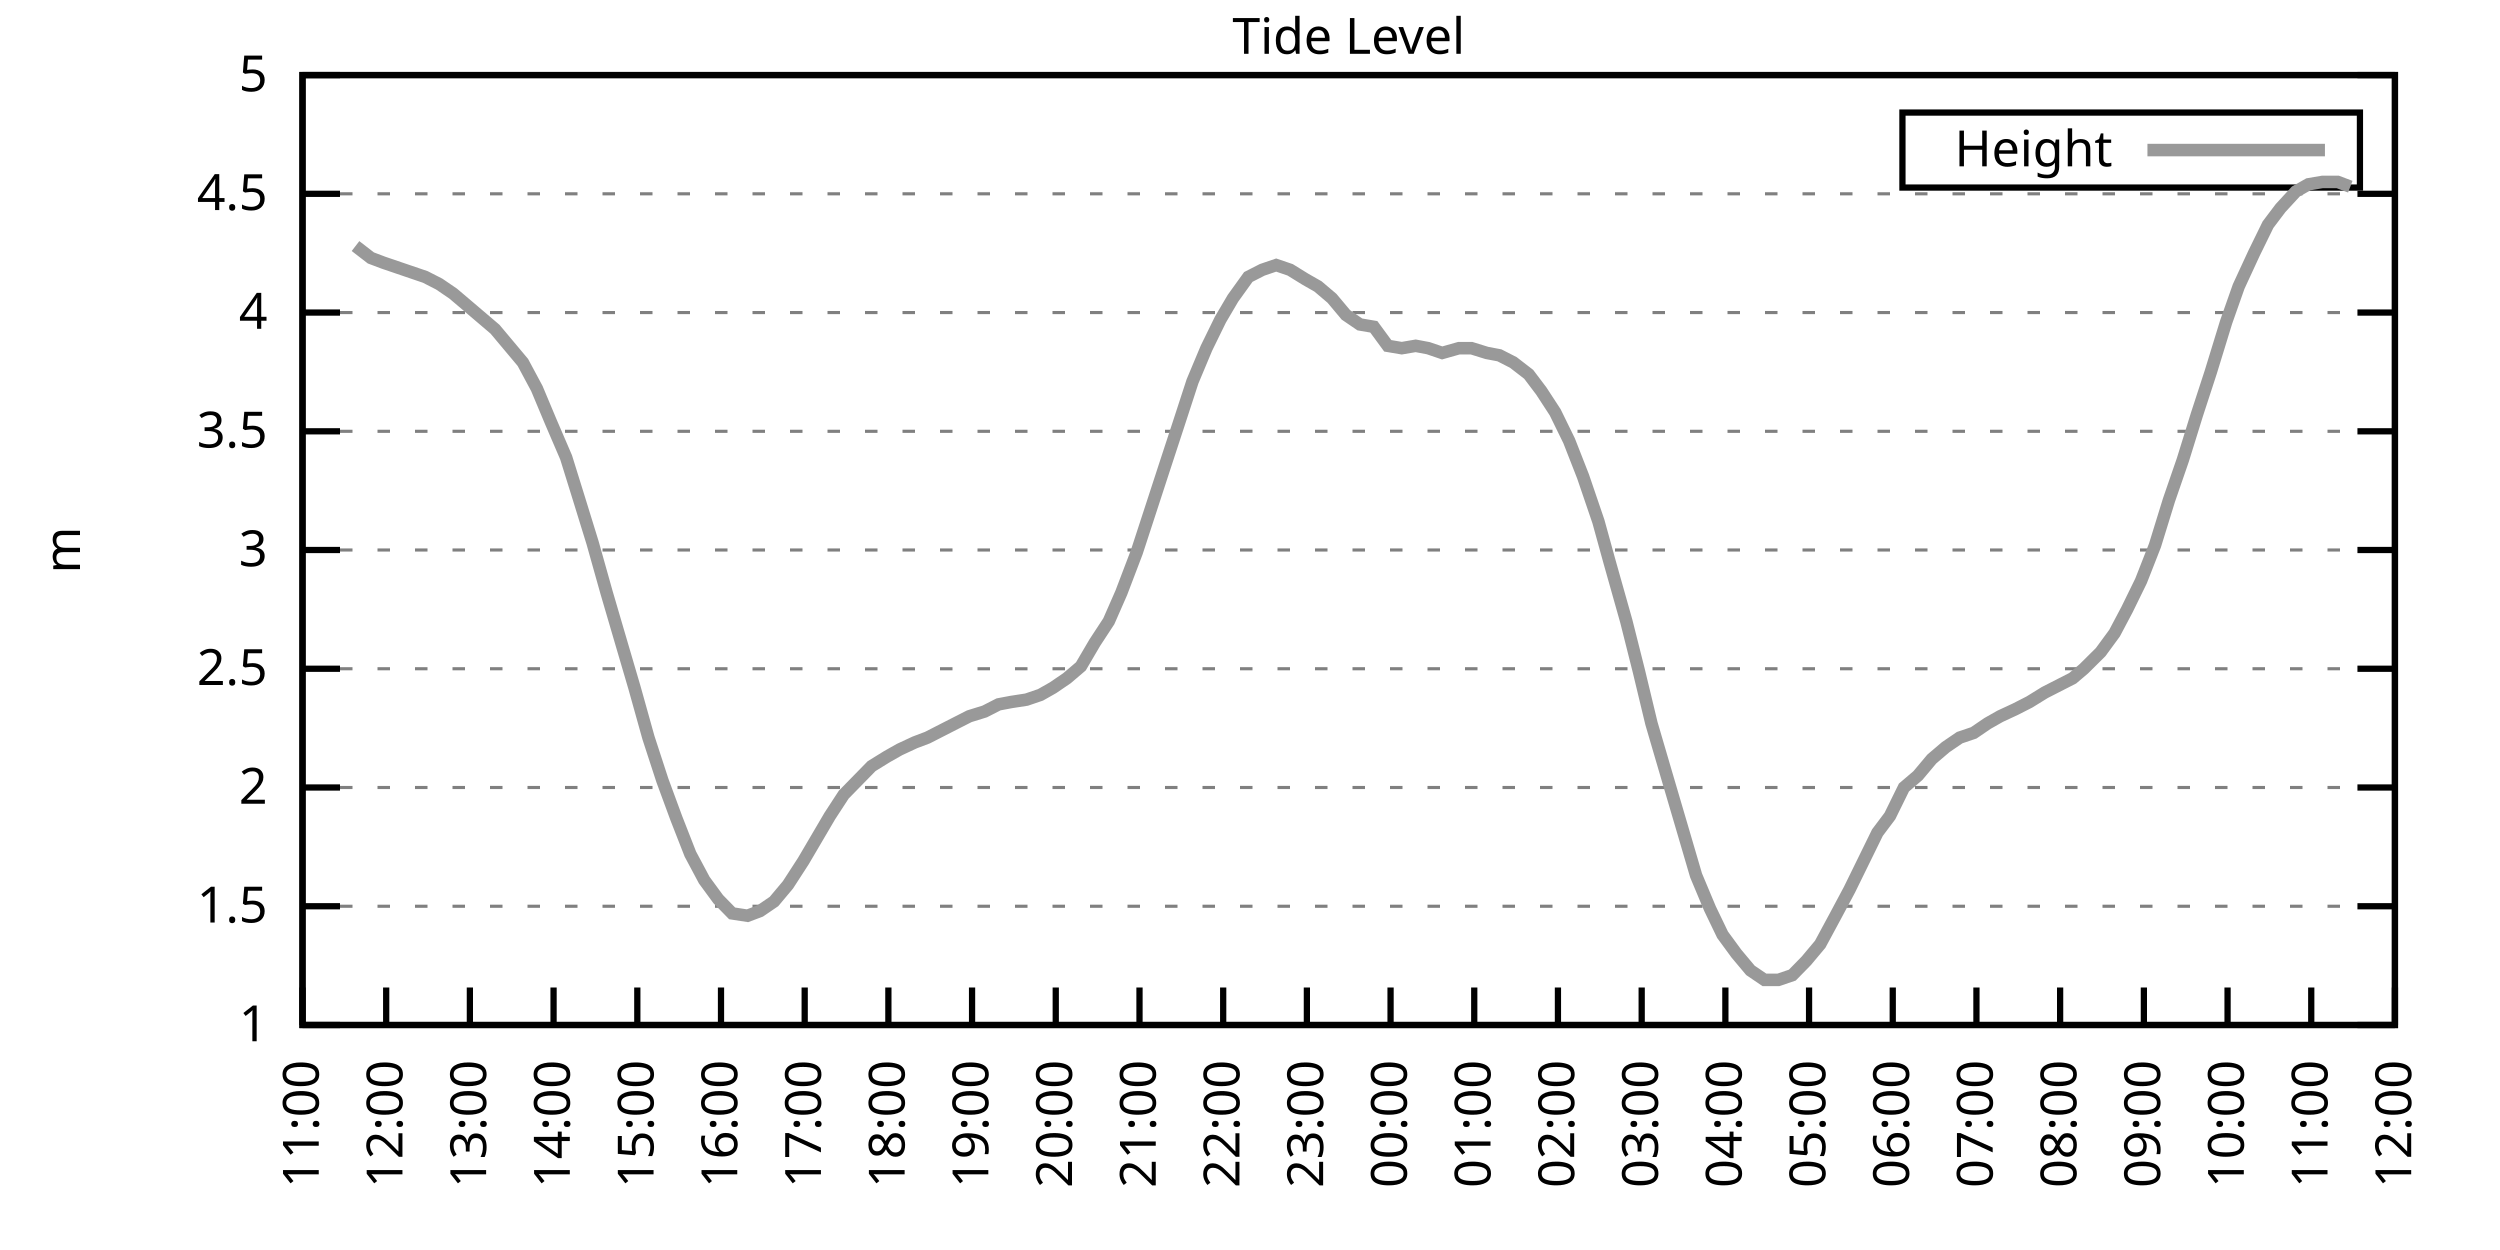
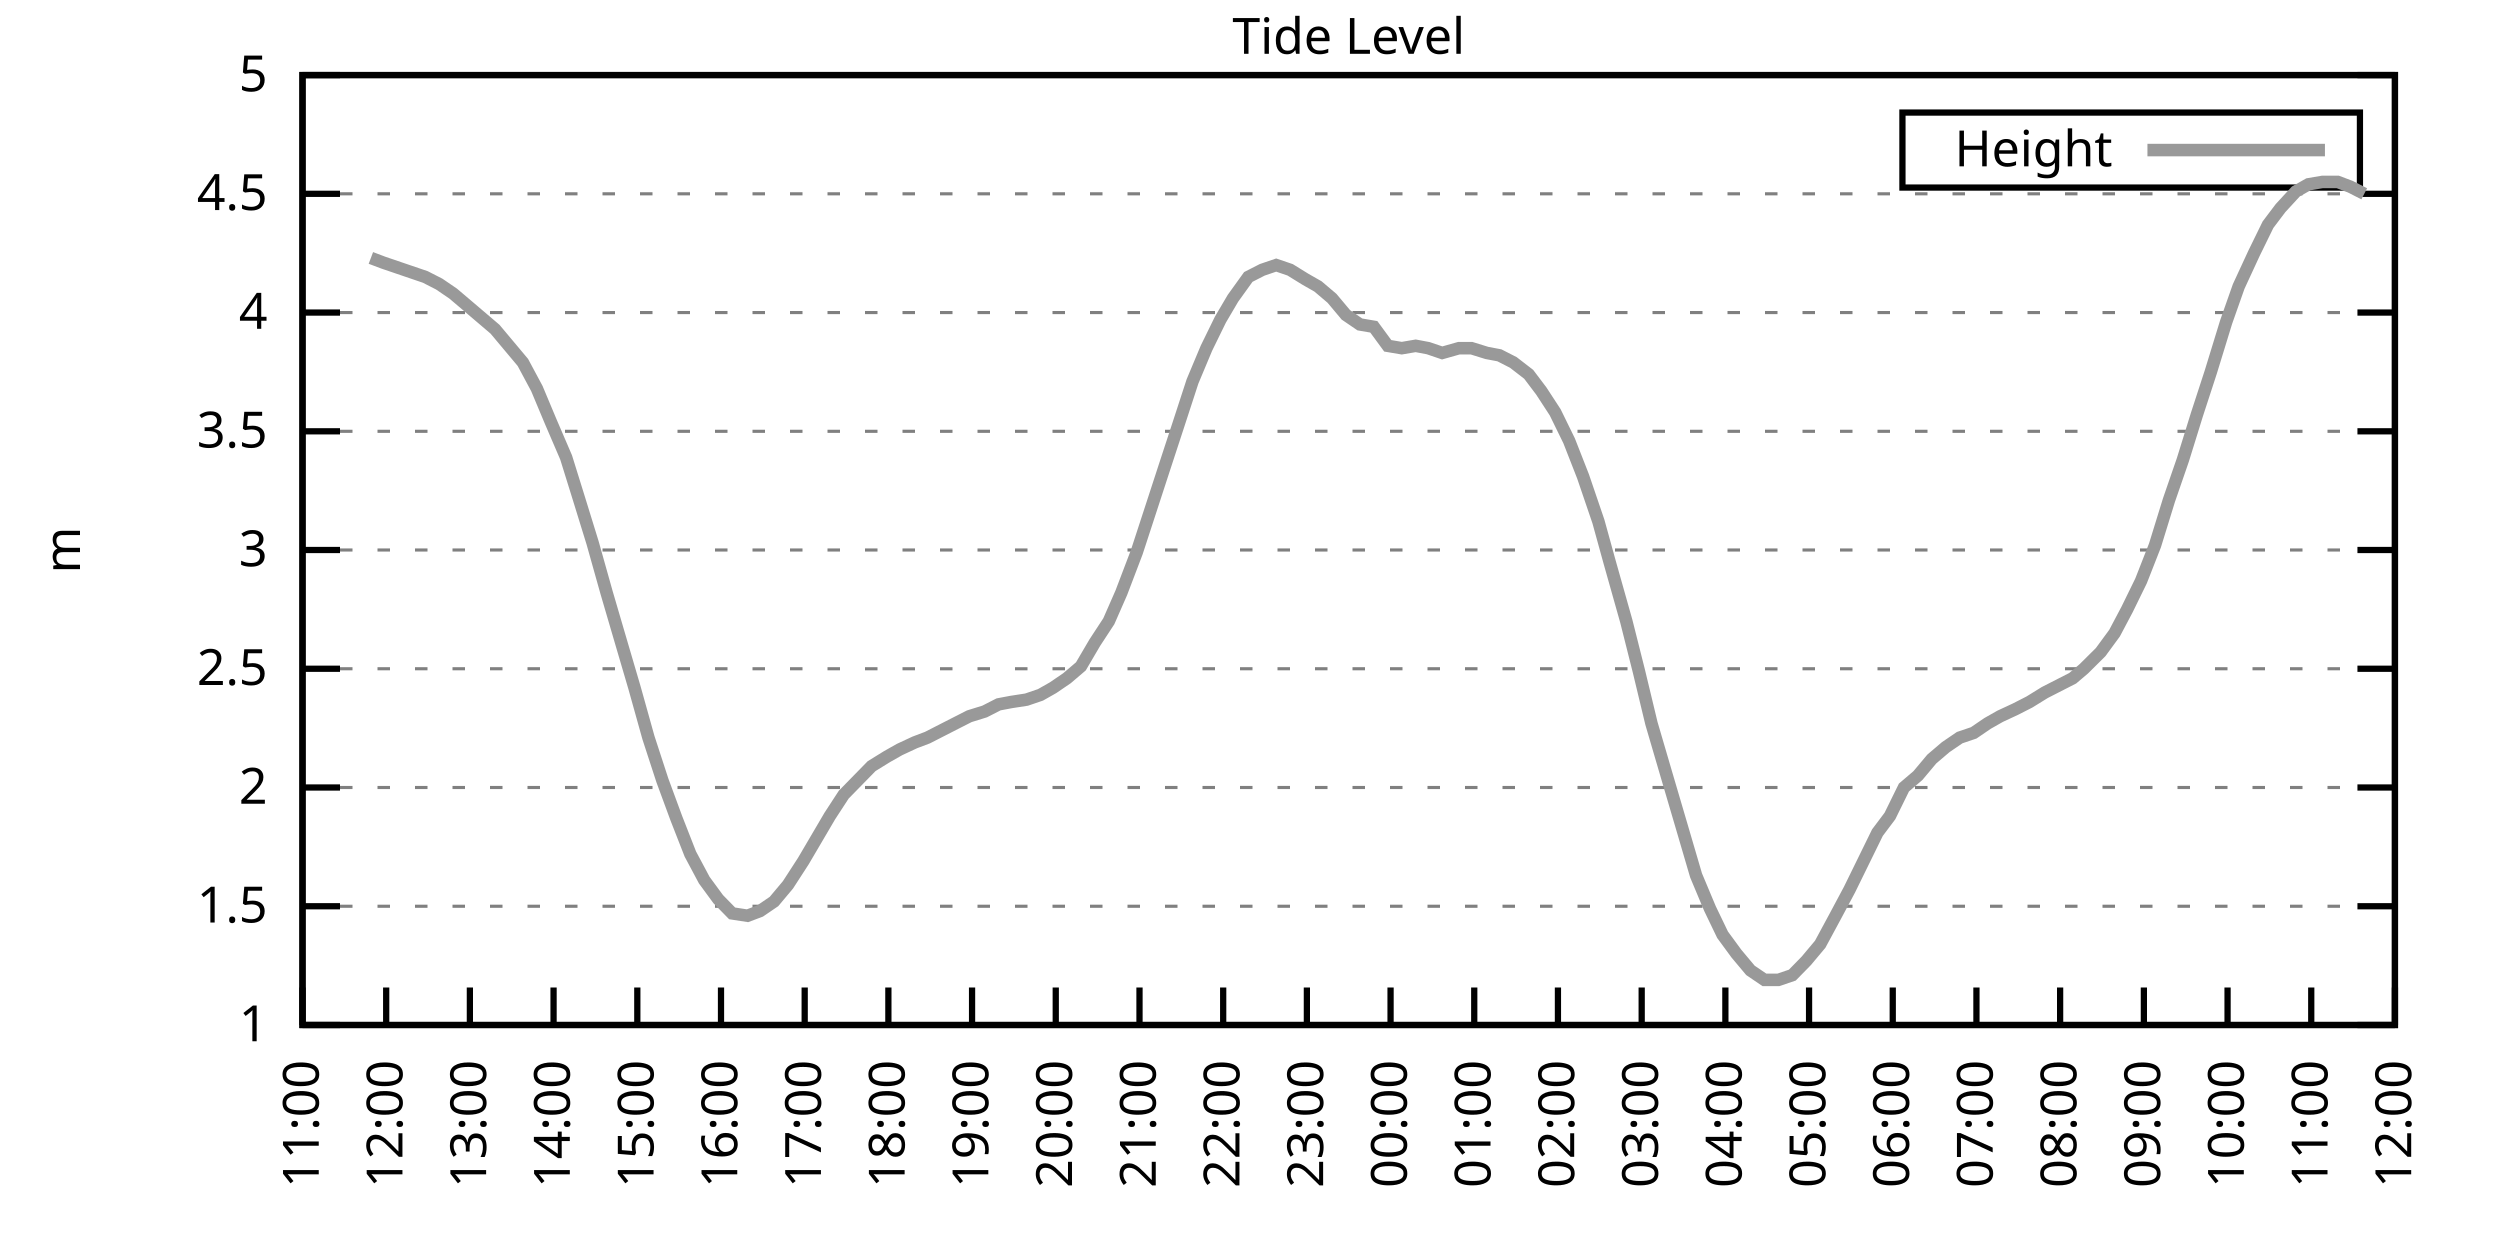
<svg xmlns="http://www.w3.org/2000/svg" xmlns:xlink="http://www.w3.org/1999/xlink" width="400" height="200" viewBox="0 0 400 200">
  <g id="gnuplot_canvas">
    <rect x="0" y="0" width="400" height="200" fill="none" />
    <defs>
      <circle id="gpDot" r="0.5" stroke-width="0.5" stroke="currentColor" />
      <path id="gpPt0" stroke-width="0.333" stroke="currentColor" d="M-1,0 h2 M0,-1 v2" />
      <path id="gpPt1" stroke-width="0.333" stroke="currentColor" d="M-1,-1 L1,1 M1,-1 L-1,1" />
      <path id="gpPt2" stroke-width="0.333" stroke="currentColor" d="M-1,0 L1,0 M0,-1 L0,1 M-1,-1 L1,1 M-1,1 L1,-1" />
      <rect id="gpPt3" stroke-width="0.333" stroke="currentColor" x="-1" y="-1" width="2" height="2" />
      <rect id="gpPt4" stroke-width="0.333" stroke="currentColor" fill="currentColor" x="-1" y="-1" width="2" height="2" />
      <circle id="gpPt5" stroke-width="0.333" stroke="currentColor" cx="0" cy="0" r="1" />
      <use xlink:href="#gpPt5" id="gpPt6" fill="currentColor" stroke="none" />
      <path id="gpPt7" stroke-width="0.333" stroke="currentColor" d="M0,-1.33 L-1.33,0.67 L1.33,0.67 z" />
      <use xlink:href="#gpPt7" id="gpPt8" fill="currentColor" stroke="none" />
      <use xlink:href="#gpPt7" id="gpPt9" stroke="currentColor" transform="rotate(180)" />
      <use xlink:href="#gpPt9" id="gpPt10" fill="currentColor" stroke="none" />
      <use xlink:href="#gpPt3" id="gpPt11" stroke="currentColor" transform="rotate(45)" />
      <use xlink:href="#gpPt11" id="gpPt12" fill="currentColor" stroke="none" />
      <path id="gpPt13" stroke-width="0.333" stroke="currentColor" d="M0,1.330 L1.265,0.411 L0.782,-1.067 L-0.782,-1.076 L-1.265,0.411 z" />
      <use xlink:href="#gpPt13" id="gpPt14" fill="currentColor" stroke="none" />
      <filter id="textbox" filterUnits="objectBoundingBox" x="0" y="0" height="1" width="1">
        <feFlood flood-color="white" flood-opacity="1" result="bgnd" />
        <feComposite in="SourceGraphic" in2="bgnd" operator="atop" />
      </filter>
      <filter id="greybox" filterUnits="objectBoundingBox" x="0" y="0" height="1" width="1">
        <feFlood flood-color="lightgrey" flood-opacity="1" result="grey" />
        <feComposite in="SourceGraphic" in2="grey" operator="atop" />
      </filter>
    </defs>
    <g fill="none" color="white" stroke="currentColor" stroke-width="1.00" stroke-linecap="butt" stroke-linejoin="miter">
</g>
    <g fill="none" color="black" stroke="currentColor" stroke-width="1.00" stroke-linecap="butt" stroke-linejoin="miter">
      <g stroke="none" shape-rendering="crispEdges">
        <polygon fill="rgb(255, 255, 255)" points="48.40,164.00 383.18,164.00 383.18,12.02 48.40,12.02 " />
      </g>
    </g>
    <g fill="none" color="black" stroke="currentColor" stroke-width="1.00" stroke-linecap="butt" stroke-linejoin="miter">
</g>
    <g fill="none" color="black" stroke="black" stroke-width="0.50" stroke-linecap="butt" stroke-linejoin="miter">
</g>
    <g fill="none" color="gray" stroke="currentColor" stroke-width="0.50" stroke-linecap="butt" stroke-linejoin="miter">
      <path stroke="gray" stroke-dasharray="2,4" class="gridline" d="M48.40,164.00 L383.19,164.00  " />
    </g>
    <g fill="none" color="gray" stroke="gray" stroke-width="1.00" stroke-linecap="butt" stroke-linejoin="miter">
</g>
    <g fill="none" color="black" stroke="currentColor" stroke-width="1.00" stroke-linecap="butt" stroke-linejoin="miter">
      <path stroke="black" d="M48.40,164.00 L54.40,164.00 M383.19,164.00 L377.19,164.00  " />
      <g transform="translate(42.80,166.60)" stroke="none" fill="black" font-family="Sans" font-size="8.00" text-anchor="end">
        <text>
          <tspan font-family="Sans"> 1</tspan>
        </text>
      </g>
    </g>
    <g fill="none" color="black" stroke="currentColor" stroke-width="1.00" stroke-linecap="butt" stroke-linejoin="miter">
</g>
    <g fill="none" color="black" stroke="black" stroke-width="0.50" stroke-linecap="butt" stroke-linejoin="miter">
</g>
    <g fill="none" color="gray" stroke="currentColor" stroke-width="0.50" stroke-linecap="butt" stroke-linejoin="miter">
      <path stroke="gray" stroke-dasharray="2,4" class="gridline" d="M48.40,145.00 L383.19,145.00  " />
    </g>
    <g fill="none" color="gray" stroke="gray" stroke-width="1.00" stroke-linecap="butt" stroke-linejoin="miter">
</g>
    <g fill="none" color="black" stroke="currentColor" stroke-width="1.00" stroke-linecap="butt" stroke-linejoin="miter">
      <path stroke="black" d="M48.40,145.00 L54.40,145.00 M383.19,145.00 L377.19,145.00  " />
      <g transform="translate(42.80,147.60)" stroke="none" fill="black" font-family="Sans" font-size="8.00" text-anchor="end">
        <text>
          <tspan font-family="Sans"> 1.5</tspan>
        </text>
      </g>
    </g>
    <g fill="none" color="black" stroke="currentColor" stroke-width="1.00" stroke-linecap="butt" stroke-linejoin="miter">
</g>
    <g fill="none" color="black" stroke="black" stroke-width="0.50" stroke-linecap="butt" stroke-linejoin="miter">
</g>
    <g fill="none" color="gray" stroke="currentColor" stroke-width="0.50" stroke-linecap="butt" stroke-linejoin="miter">
      <path stroke="gray" stroke-dasharray="2,4" class="gridline" d="M48.40,126.00 L383.19,126.00  " />
    </g>
    <g fill="none" color="gray" stroke="gray" stroke-width="1.00" stroke-linecap="butt" stroke-linejoin="miter">
</g>
    <g fill="none" color="black" stroke="currentColor" stroke-width="1.00" stroke-linecap="butt" stroke-linejoin="miter">
      <path stroke="black" d="M48.40,126.00 L54.40,126.00 M383.19,126.00 L377.19,126.00  " />
      <g transform="translate(42.80,128.60)" stroke="none" fill="black" font-family="Sans" font-size="8.00" text-anchor="end">
        <text>
          <tspan font-family="Sans"> 2</tspan>
        </text>
      </g>
    </g>
    <g fill="none" color="black" stroke="currentColor" stroke-width="1.00" stroke-linecap="butt" stroke-linejoin="miter">
</g>
    <g fill="none" color="black" stroke="black" stroke-width="0.50" stroke-linecap="butt" stroke-linejoin="miter">
</g>
    <g fill="none" color="gray" stroke="currentColor" stroke-width="0.50" stroke-linecap="butt" stroke-linejoin="miter">
      <path stroke="gray" stroke-dasharray="2,4" class="gridline" d="M48.40,107.00 L383.19,107.00  " />
    </g>
    <g fill="none" color="gray" stroke="gray" stroke-width="1.00" stroke-linecap="butt" stroke-linejoin="miter">
</g>
    <g fill="none" color="black" stroke="currentColor" stroke-width="1.00" stroke-linecap="butt" stroke-linejoin="miter">
      <path stroke="black" d="M48.40,107.00 L54.40,107.00 M383.19,107.00 L377.19,107.00  " />
      <g transform="translate(42.80,109.60)" stroke="none" fill="black" font-family="Sans" font-size="8.00" text-anchor="end">
        <text>
          <tspan font-family="Sans"> 2.5</tspan>
        </text>
      </g>
    </g>
    <g fill="none" color="black" stroke="currentColor" stroke-width="1.00" stroke-linecap="butt" stroke-linejoin="miter">
</g>
    <g fill="none" color="black" stroke="black" stroke-width="0.50" stroke-linecap="butt" stroke-linejoin="miter">
</g>
    <g fill="none" color="gray" stroke="currentColor" stroke-width="0.50" stroke-linecap="butt" stroke-linejoin="miter">
      <path stroke="gray" stroke-dasharray="2,4" class="gridline" d="M48.40,88.00 L383.19,88.00  " />
    </g>
    <g fill="none" color="gray" stroke="gray" stroke-width="1.00" stroke-linecap="butt" stroke-linejoin="miter">
</g>
    <g fill="none" color="black" stroke="currentColor" stroke-width="1.00" stroke-linecap="butt" stroke-linejoin="miter">
      <path stroke="black" d="M48.40,88.00 L54.40,88.00 M383.19,88.00 L377.19,88.00  " />
      <g transform="translate(42.80,90.60)" stroke="none" fill="black" font-family="Sans" font-size="8.00" text-anchor="end">
        <text>
          <tspan font-family="Sans"> 3</tspan>
        </text>
      </g>
    </g>
    <g fill="none" color="black" stroke="currentColor" stroke-width="1.00" stroke-linecap="butt" stroke-linejoin="miter">
</g>
    <g fill="none" color="black" stroke="black" stroke-width="0.50" stroke-linecap="butt" stroke-linejoin="miter">
</g>
    <g fill="none" color="gray" stroke="currentColor" stroke-width="0.50" stroke-linecap="butt" stroke-linejoin="miter">
      <path stroke="gray" stroke-dasharray="2,4" class="gridline" d="M48.40,69.01 L383.19,69.01  " />
    </g>
    <g fill="none" color="gray" stroke="gray" stroke-width="1.00" stroke-linecap="butt" stroke-linejoin="miter">
</g>
    <g fill="none" color="black" stroke="currentColor" stroke-width="1.00" stroke-linecap="butt" stroke-linejoin="miter">
      <path stroke="black" d="M48.40,69.01 L54.40,69.01 M383.19,69.01 L377.19,69.01  " />
      <g transform="translate(42.80,71.61)" stroke="none" fill="black" font-family="Sans" font-size="8.00" text-anchor="end">
        <text>
          <tspan font-family="Sans"> 3.5</tspan>
        </text>
      </g>
    </g>
    <g fill="none" color="black" stroke="currentColor" stroke-width="1.00" stroke-linecap="butt" stroke-linejoin="miter">
</g>
    <g fill="none" color="black" stroke="black" stroke-width="0.50" stroke-linecap="butt" stroke-linejoin="miter">
</g>
    <g fill="none" color="gray" stroke="currentColor" stroke-width="0.50" stroke-linecap="butt" stroke-linejoin="miter">
      <path stroke="gray" stroke-dasharray="2,4" class="gridline" d="M48.40,50.01 L383.19,50.01  " />
    </g>
    <g fill="none" color="gray" stroke="gray" stroke-width="1.00" stroke-linecap="butt" stroke-linejoin="miter">
</g>
    <g fill="none" color="black" stroke="currentColor" stroke-width="1.00" stroke-linecap="butt" stroke-linejoin="miter">
      <path stroke="black" d="M48.40,50.01 L54.40,50.01 M383.19,50.01 L377.19,50.01  " />
      <g transform="translate(42.80,52.61)" stroke="none" fill="black" font-family="Sans" font-size="8.00" text-anchor="end">
        <text>
          <tspan font-family="Sans"> 4</tspan>
        </text>
      </g>
    </g>
    <g fill="none" color="black" stroke="currentColor" stroke-width="1.00" stroke-linecap="butt" stroke-linejoin="miter">
</g>
    <g fill="none" color="black" stroke="black" stroke-width="0.50" stroke-linecap="butt" stroke-linejoin="miter">
</g>
    <g fill="none" color="gray" stroke="currentColor" stroke-width="0.50" stroke-linecap="butt" stroke-linejoin="miter">
      <path stroke="gray" stroke-dasharray="2,4" class="gridline" d="M48.40,31.01 L383.19,31.01  " />
    </g>
    <g fill="none" color="gray" stroke="gray" stroke-width="1.00" stroke-linecap="butt" stroke-linejoin="miter">
</g>
    <g fill="none" color="black" stroke="currentColor" stroke-width="1.00" stroke-linecap="butt" stroke-linejoin="miter">
      <path stroke="black" d="M48.40,31.01 L54.40,31.01 M383.19,31.01 L377.19,31.01  " />
      <g transform="translate(42.80,33.61)" stroke="none" fill="black" font-family="Sans" font-size="8.00" text-anchor="end">
        <text>
          <tspan font-family="Sans"> 4.5</tspan>
        </text>
      </g>
    </g>
    <g fill="none" color="black" stroke="currentColor" stroke-width="1.00" stroke-linecap="butt" stroke-linejoin="miter">
</g>
    <g fill="none" color="black" stroke="black" stroke-width="0.50" stroke-linecap="butt" stroke-linejoin="miter">
</g>
    <g fill="none" color="gray" stroke="currentColor" stroke-width="0.50" stroke-linecap="butt" stroke-linejoin="miter">
      <path stroke="gray" stroke-dasharray="2,4" class="gridline" d="M48.40,12.01 L383.19,12.01  " />
    </g>
    <g fill="none" color="gray" stroke="gray" stroke-width="1.00" stroke-linecap="butt" stroke-linejoin="miter">
</g>
    <g fill="none" color="black" stroke="currentColor" stroke-width="1.00" stroke-linecap="butt" stroke-linejoin="miter">
      <path stroke="black" d="M48.40,12.01 L54.40,12.01 M383.19,12.01 L377.19,12.01  " />
      <g transform="translate(42.80,14.61)" stroke="none" fill="black" font-family="Sans" font-size="8.00" text-anchor="end">
        <text>
          <tspan font-family="Sans"> 5</tspan>
        </text>
      </g>
    </g>
    <g fill="none" color="black" stroke="currentColor" stroke-width="1.00" stroke-linecap="butt" stroke-linejoin="miter">
      <path stroke="black" d="M48.40,164.00 L48.40,158.00  " />
      <g transform="translate(51.00,169.60) rotate(270.00)" stroke="none" fill="black" font-family="Sans" font-size="8.00" text-anchor="end">
        <text>
          <tspan font-family="Sans">11:00</tspan>
        </text>
      </g>
    </g>
    <g fill="none" color="black" stroke="currentColor" stroke-width="1.00" stroke-linecap="butt" stroke-linejoin="miter">
      <path stroke="black" d="M61.79,164.00 L61.79,158.00  " />
      <g transform="translate(64.39,169.60) rotate(270.00)" stroke="none" fill="black" font-family="Sans" font-size="8.00" text-anchor="end">
        <text>
          <tspan font-family="Sans">12:00</tspan>
        </text>
      </g>
    </g>
    <g fill="none" color="black" stroke="currentColor" stroke-width="1.00" stroke-linecap="butt" stroke-linejoin="miter">
      <path stroke="black" d="M75.18,164.00 L75.18,158.00  " />
      <g transform="translate(77.78,169.60) rotate(270.00)" stroke="none" fill="black" font-family="Sans" font-size="8.00" text-anchor="end">
        <text>
          <tspan font-family="Sans">13:00</tspan>
        </text>
      </g>
    </g>
    <g fill="none" color="black" stroke="currentColor" stroke-width="1.00" stroke-linecap="butt" stroke-linejoin="miter">
      <path stroke="black" d="M88.57,164.00 L88.57,158.00  " />
      <g transform="translate(91.17,169.60) rotate(270.00)" stroke="none" fill="black" font-family="Sans" font-size="8.00" text-anchor="end">
        <text>
          <tspan font-family="Sans">14:00</tspan>
        </text>
      </g>
    </g>
    <g fill="none" color="black" stroke="currentColor" stroke-width="1.00" stroke-linecap="butt" stroke-linejoin="miter">
      <path stroke="black" d="M101.97,164.00 L101.97,158.00  " />
      <g transform="translate(104.57,169.60) rotate(270.00)" stroke="none" fill="black" font-family="Sans" font-size="8.00" text-anchor="end">
        <text>
          <tspan font-family="Sans">15:00</tspan>
        </text>
      </g>
    </g>
    <g fill="none" color="black" stroke="currentColor" stroke-width="1.00" stroke-linecap="butt" stroke-linejoin="miter">
      <path stroke="black" d="M115.36,164.00 L115.36,158.00  " />
      <g transform="translate(117.96,169.60) rotate(270.00)" stroke="none" fill="black" font-family="Sans" font-size="8.00" text-anchor="end">
        <text>
          <tspan font-family="Sans">16:00</tspan>
        </text>
      </g>
    </g>
    <g fill="none" color="black" stroke="currentColor" stroke-width="1.00" stroke-linecap="butt" stroke-linejoin="miter">
      <path stroke="black" d="M128.75,164.00 L128.75,158.00  " />
      <g transform="translate(131.35,169.60) rotate(270.00)" stroke="none" fill="black" font-family="Sans" font-size="8.00" text-anchor="end">
        <text>
          <tspan font-family="Sans">17:00</tspan>
        </text>
      </g>
    </g>
    <g fill="none" color="black" stroke="currentColor" stroke-width="1.00" stroke-linecap="butt" stroke-linejoin="miter">
      <path stroke="black" d="M142.14,164.00 L142.14,158.00  " />
      <g transform="translate(144.74,169.60) rotate(270.00)" stroke="none" fill="black" font-family="Sans" font-size="8.00" text-anchor="end">
        <text>
          <tspan font-family="Sans">18:00</tspan>
        </text>
      </g>
    </g>
    <g fill="none" color="black" stroke="currentColor" stroke-width="1.00" stroke-linecap="butt" stroke-linejoin="miter">
      <path stroke="black" d="M155.53,164.00 L155.53,158.00  " />
      <g transform="translate(158.13,169.60) rotate(270.00)" stroke="none" fill="black" font-family="Sans" font-size="8.00" text-anchor="end">
        <text>
          <tspan font-family="Sans">19:00</tspan>
        </text>
      </g>
    </g>
    <g fill="none" color="black" stroke="currentColor" stroke-width="1.00" stroke-linecap="butt" stroke-linejoin="miter">
      <path stroke="black" d="M168.92,164.00 L168.92,158.00  " />
      <g transform="translate(171.52,169.60) rotate(270.00)" stroke="none" fill="black" font-family="Sans" font-size="8.00" text-anchor="end">
        <text>
          <tspan font-family="Sans">20:00</tspan>
        </text>
      </g>
    </g>
    <g fill="none" color="black" stroke="currentColor" stroke-width="1.00" stroke-linecap="butt" stroke-linejoin="miter">
      <path stroke="black" d="M182.32,164.00 L182.32,158.00  " />
      <g transform="translate(184.92,169.60) rotate(270.00)" stroke="none" fill="black" font-family="Sans" font-size="8.00" text-anchor="end">
        <text>
          <tspan font-family="Sans">21:00</tspan>
        </text>
      </g>
    </g>
    <g fill="none" color="black" stroke="currentColor" stroke-width="1.00" stroke-linecap="butt" stroke-linejoin="miter">
      <path stroke="black" d="M195.71,164.00 L195.71,158.00  " />
      <g transform="translate(198.31,169.60) rotate(270.00)" stroke="none" fill="black" font-family="Sans" font-size="8.00" text-anchor="end">
        <text>
          <tspan font-family="Sans">22:00</tspan>
        </text>
      </g>
    </g>
    <g fill="none" color="black" stroke="currentColor" stroke-width="1.00" stroke-linecap="butt" stroke-linejoin="miter">
      <path stroke="black" d="M209.10,164.00 L209.10,158.00  " />
      <g transform="translate(211.70,169.60) rotate(270.00)" stroke="none" fill="black" font-family="Sans" font-size="8.00" text-anchor="end">
        <text>
          <tspan font-family="Sans">23:00</tspan>
        </text>
      </g>
    </g>
    <g fill="none" color="black" stroke="currentColor" stroke-width="1.00" stroke-linecap="butt" stroke-linejoin="miter">
      <path stroke="black" d="M222.49,164.00 L222.49,158.00  " />
      <g transform="translate(225.09,169.60) rotate(270.00)" stroke="none" fill="black" font-family="Sans" font-size="8.00" text-anchor="end">
        <text>
          <tspan font-family="Sans">00:00</tspan>
        </text>
      </g>
    </g>
    <g fill="none" color="black" stroke="currentColor" stroke-width="1.00" stroke-linecap="butt" stroke-linejoin="miter">
      <path stroke="black" d="M235.88,164.00 L235.88,158.00  " />
      <g transform="translate(238.48,169.60) rotate(270.00)" stroke="none" fill="black" font-family="Sans" font-size="8.00" text-anchor="end">
        <text>
          <tspan font-family="Sans">01:00</tspan>
        </text>
      </g>
    </g>
    <g fill="none" color="black" stroke="currentColor" stroke-width="1.00" stroke-linecap="butt" stroke-linejoin="miter">
      <path stroke="black" d="M249.27,164.00 L249.27,158.00  " />
      <g transform="translate(251.87,169.60) rotate(270.00)" stroke="none" fill="black" font-family="Sans" font-size="8.00" text-anchor="end">
        <text>
          <tspan font-family="Sans">02:00</tspan>
        </text>
      </g>
    </g>
    <g fill="none" color="black" stroke="currentColor" stroke-width="1.00" stroke-linecap="butt" stroke-linejoin="miter">
      <path stroke="black" d="M262.67,164.00 L262.67,158.00  " />
      <g transform="translate(265.27,169.60) rotate(270.00)" stroke="none" fill="black" font-family="Sans" font-size="8.00" text-anchor="end">
        <text>
          <tspan font-family="Sans">03:00</tspan>
        </text>
      </g>
    </g>
    <g fill="none" color="black" stroke="currentColor" stroke-width="1.00" stroke-linecap="butt" stroke-linejoin="miter">
      <path stroke="black" d="M276.06,164.00 L276.06,158.00  " />
      <g transform="translate(278.66,169.60) rotate(270.00)" stroke="none" fill="black" font-family="Sans" font-size="8.00" text-anchor="end">
        <text>
          <tspan font-family="Sans">04:00</tspan>
        </text>
      </g>
    </g>
    <g fill="none" color="black" stroke="currentColor" stroke-width="1.00" stroke-linecap="butt" stroke-linejoin="miter">
      <path stroke="black" d="M289.45,164.00 L289.45,158.00  " />
      <g transform="translate(292.05,169.60) rotate(270.00)" stroke="none" fill="black" font-family="Sans" font-size="8.00" text-anchor="end">
        <text>
          <tspan font-family="Sans">05:00</tspan>
        </text>
      </g>
    </g>
    <g fill="none" color="black" stroke="currentColor" stroke-width="1.00" stroke-linecap="butt" stroke-linejoin="miter">
      <path stroke="black" d="M302.84,164.00 L302.84,158.00  " />
      <g transform="translate(305.44,169.60) rotate(270.00)" stroke="none" fill="black" font-family="Sans" font-size="8.00" text-anchor="end">
        <text>
          <tspan font-family="Sans">06:00</tspan>
        </text>
      </g>
    </g>
    <g fill="none" color="black" stroke="currentColor" stroke-width="1.00" stroke-linecap="butt" stroke-linejoin="miter">
      <path stroke="black" d="M316.23,164.00 L316.23,158.00  " />
      <g transform="translate(318.83,169.60) rotate(270.00)" stroke="none" fill="black" font-family="Sans" font-size="8.00" text-anchor="end">
        <text>
          <tspan font-family="Sans">07:00</tspan>
        </text>
      </g>
    </g>
    <g fill="none" color="black" stroke="currentColor" stroke-width="1.00" stroke-linecap="butt" stroke-linejoin="miter">
      <path stroke="black" d="M329.62,164.00 L329.62,158.00  " />
      <g transform="translate(332.22,169.60) rotate(270.00)" stroke="none" fill="black" font-family="Sans" font-size="8.00" text-anchor="end">
        <text>
          <tspan font-family="Sans">08:00</tspan>
        </text>
      </g>
    </g>
    <g fill="none" color="black" stroke="currentColor" stroke-width="1.00" stroke-linecap="butt" stroke-linejoin="miter">
      <path stroke="black" d="M343.02,164.00 L343.02,158.00  " />
      <g transform="translate(345.62,169.60) rotate(270.00)" stroke="none" fill="black" font-family="Sans" font-size="8.00" text-anchor="end">
        <text>
          <tspan font-family="Sans">09:00</tspan>
        </text>
      </g>
    </g>
    <g fill="none" color="black" stroke="currentColor" stroke-width="1.00" stroke-linecap="butt" stroke-linejoin="miter">
      <path stroke="black" d="M356.41,164.00 L356.41,158.00  " />
      <g transform="translate(359.01,169.60) rotate(270.00)" stroke="none" fill="black" font-family="Sans" font-size="8.00" text-anchor="end">
        <text>
          <tspan font-family="Sans">10:00</tspan>
        </text>
      </g>
    </g>
    <g fill="none" color="black" stroke="currentColor" stroke-width="1.00" stroke-linecap="butt" stroke-linejoin="miter">
      <path stroke="black" d="M369.80,164.00 L369.80,158.00  " />
      <g transform="translate(372.40,169.60) rotate(270.00)" stroke="none" fill="black" font-family="Sans" font-size="8.00" text-anchor="end">
        <text>
          <tspan font-family="Sans">11:00</tspan>
        </text>
      </g>
    </g>
    <g fill="none" color="black" stroke="currentColor" stroke-width="1.00" stroke-linecap="butt" stroke-linejoin="miter">
      <path stroke="black" d="M383.19,164.00 L383.19,158.00  " />
      <g transform="translate(385.79,169.60) rotate(270.00)" stroke="none" fill="black" font-family="Sans" font-size="8.00" text-anchor="end">
        <text>
          <tspan font-family="Sans">12:00</tspan>
        </text>
      </g>
    </g>
    <g fill="none" color="black" stroke="currentColor" stroke-width="1.00" stroke-linecap="butt" stroke-linejoin="miter">
</g>
    <g fill="none" color="black" stroke="currentColor" stroke-width="1.00" stroke-linecap="butt" stroke-linejoin="miter">
      <path stroke="black" d="M48.40,12.01 L48.40,164.00 L383.19,164.00 L383.19,12.01 L48.40,12.01 Z  " />
    </g>
    <g fill="none" color="black" stroke="currentColor" stroke-width="1.00" stroke-linecap="butt" stroke-linejoin="miter">
</g>
    <g fill="none" color="black" stroke="currentColor" stroke-width="1.00" stroke-linecap="butt" stroke-linejoin="miter">
      <path stroke="black" d="M304.39,30.01 L304.39,18.01 L377.59,18.01 L377.59,30.01 L304.39,30.01 Z  " />
    </g>
    <g id="Tide_level_plot_1">
      <g fill="none" color="white" stroke="black" stroke-width="2.00" stroke-linecap="butt" stroke-linejoin="miter">
</g>
      <g fill="none" color="black" stroke="currentColor" stroke-width="2.00" stroke-linecap="butt" stroke-linejoin="miter">
        <g transform="translate(337.99,26.61)" stroke="none" fill="black" font-family="Sans" font-size="8.00" text-anchor="end">
          <text>
            <tspan font-family="Sans">Height</tspan>
          </text>
        </g>
      </g>
      <g fill="none" color="black" stroke="currentColor" stroke-width="2.00" stroke-linecap="butt" stroke-linejoin="miter">
-         <path stroke="rgb(153, 153, 153)" d="M343.59,24.01 L371.99,24.01 M56.88,39.37 L59.34,41.27 L61.35,42.03 L63.58,42.79 L65.81,43.55 L68.04,44.31   L70.27,45.45 L72.50,46.97 L74.74,48.87 L76.97,50.77 L79.20,52.67 L81.43,55.33 L83.66,57.99 L85.90,62.17   L88.13,67.49 L90.58,73.19 L92.59,79.65 L94.82,86.87 L97.06,94.84 L99.51,103.20 L101.52,110.04 L103.75,118.02   L105.98,124.86 L108.22,130.94 L110.45,136.64 L112.68,140.82 L114.91,143.86 L117.14,146.14 L119.60,146.52 L121.61,145.76   L123.84,144.24 L126.07,141.58 L128.53,137.78 L130.54,134.36 L132.77,130.56 L135.00,127.14 L137.23,124.86 L139.46,122.58   L141.92,121.06 L143.93,119.92 L146.38,118.78 L148.39,118.02 L150.62,116.88 L152.85,115.74 L155.09,114.60 L157.54,113.84   L159.77,112.70 L161.78,112.32 L164.24,111.94 L166.47,111.18 L168.48,110.04 L170.71,108.52 L172.94,106.62 L175.17,102.82   L177.41,99.40 L179.41,94.84 L181.87,88.38 L184.10,81.55 L186.33,74.71 L188.57,67.87 L190.80,61.03 L193.03,55.71   L195.26,51.15 L197.27,47.73 L199.73,44.31 L201.96,43.17 L204.19,42.41 L206.42,43.17 L208.88,44.69 L210.88,45.83   L213.12,47.73 L215.35,50.39 L217.58,51.91 L219.81,52.29 L222.04,55.33 L224.28,55.71 L226.51,55.33 L228.52,55.71   L230.75,56.47 L233.43,55.71 L235.44,55.71 L237.89,56.47 L239.90,56.85 L242.13,57.99 L244.59,59.89 L246.60,62.55   L248.83,65.97 L251.06,70.53 L253.29,76.23 L255.75,83.45 L257.53,89.90 L260.21,99.40 L262.22,107.38 L264.23,115.74   L266.68,124.10 L269.14,132.46 L271.37,140.06 L273.60,145.38 L275.61,149.56 L277.84,152.60 L280.07,155.26 L282.31,156.78   L284.54,156.78 L286.77,156.02 L289.00,153.74 L291.23,151.08 L293.69,146.52 L295.92,142.34 L300.39,133.22 L302.39,130.56   L304.63,126.00 L306.86,124.10 L309.09,121.44 L311.32,119.54 L313.55,118.02 L315.79,117.26 L318.02,115.74 L320.03,114.60   L322.48,113.46 L324.71,112.32 L327.17,110.80 L329.40,109.66 L331.63,108.52 L333.42,107.00 L336.10,104.34 L338.33,101.30   L340.34,97.50 L342.57,92.94 L344.80,87.25 L347.03,80.03 L349.26,73.57 L351.50,66.35 L353.73,59.51 L356.18,51.53   L358.19,45.83 L360.65,40.51 L362.88,35.95 L364.89,33.29 L367.34,30.63 L369.35,29.49 L371.58,29.11 L374.04,29.11   L376.05,29.87  " />
+         <path stroke="rgb(153, 153, 153)" d="M343.59,24.01 L371.99,24.01 M59.34,41.27 L61.35,42.03 L63.58,42.79 L65.81,43.55 L68.04,44.31 L70.27,45.45   L72.50,46.97 L74.74,48.87 L76.97,50.77 L79.20,52.67 L81.43,55.33 L83.66,57.99 L85.90,62.17 L88.13,67.49   L90.58,73.19 L92.59,79.65 L94.82,86.87 L97.06,94.84 L99.51,103.20 L101.52,110.04 L103.75,118.02 L105.98,124.86   L108.22,130.94 L110.45,136.64 L112.68,140.82 L114.91,143.86 L117.14,146.14 L119.60,146.52 L121.61,145.76 L123.84,144.24   L126.07,141.58 L128.53,137.78 L130.54,134.36 L132.77,130.56 L135.00,127.14 L137.23,124.86 L139.46,122.58 L141.92,121.06   L143.93,119.92 L146.38,118.78 L148.39,118.02 L150.62,116.88 L152.85,115.74 L155.09,114.60 L157.54,113.84 L159.77,112.70   L161.78,112.32 L164.24,111.94 L166.47,111.18 L168.48,110.04 L170.71,108.52 L172.94,106.62 L175.17,102.82 L177.41,99.40   L179.41,94.84 L181.87,88.38 L184.10,81.55 L186.33,74.71 L188.57,67.87 L190.80,61.03 L193.03,55.71 L195.26,51.15   L197.27,47.73 L199.73,44.31 L201.96,43.17 L204.19,42.41 L206.42,43.17 L208.88,44.69 L210.88,45.83 L213.12,47.73   L215.35,50.39 L217.58,51.91 L219.81,52.29 L222.04,55.33 L224.28,55.71 L226.51,55.33 L228.52,55.71 L230.75,56.47   L233.43,55.71 L235.44,55.71 L237.89,56.47 L239.90,56.85 L242.13,57.99 L244.59,59.89 L246.60,62.55 L248.83,65.97   L251.06,70.53 L253.29,76.23 L255.75,83.45 L257.53,89.90 L260.21,99.40 L262.22,107.38 L264.23,115.74 L266.68,124.10   L269.14,132.46 L271.37,140.06 L273.60,145.38 L275.61,149.56 L277.84,152.60 L280.07,155.26 L282.31,156.78 L284.54,156.78   L286.77,156.02 L289.00,153.74 L291.23,151.08 L293.69,146.52 L295.92,142.34 L300.39,133.22 L302.39,130.56 L304.63,126.00   L306.86,124.10 L309.09,121.44 L311.32,119.54 L313.55,118.02 L315.79,117.26 L318.02,115.74 L320.03,114.60 L322.48,113.46   L324.71,112.32 L327.17,110.80 L329.40,109.66 L331.63,108.52 L333.42,107.00 L336.10,104.34 L338.33,101.30 L340.34,97.50   L342.57,92.94 L344.80,87.25 L347.03,80.03 L349.26,73.57 L351.50,66.35 L353.73,59.51 L356.18,51.53 L358.19,45.83   L360.65,40.51 L362.88,35.95 L364.89,33.29 L367.34,30.63 L369.35,29.49 L371.58,29.11 L374.04,29.11 L376.05,29.87   L378.28,31.01  " />
      </g>
    </g>
    <g fill="none" color="black" stroke="currentColor" stroke-width="2.00" stroke-linecap="butt" stroke-linejoin="miter">
</g>
    <g fill="none" color="black" stroke="black" stroke-width="1.00" stroke-linecap="butt" stroke-linejoin="miter">
</g>
    <g fill="none" color="black" stroke="currentColor" stroke-width="1.00" stroke-linecap="butt" stroke-linejoin="miter">
      <path stroke="black" d="M48.40,12.01 L48.40,164.00 L383.19,164.00 L383.19,12.01 L48.40,12.01 Z  " />
      <g transform="translate(12.80,88.01) rotate(270.00)" stroke="none" fill="black" font-family="Sans" font-size="8.00" text-anchor="middle">
        <text>
          <tspan font-family="Sans">m</tspan>
        </text>
      </g>
    </g>
    <g fill="none" color="black" stroke="currentColor" stroke-width="1.00" stroke-linecap="butt" stroke-linejoin="miter">
</g>
    <g fill="none" color="black" stroke="currentColor" stroke-width="1.00" stroke-linecap="butt" stroke-linejoin="miter">
      <g transform="translate(215.79,8.61)" stroke="none" fill="black" font-family="Sans" font-size="8.00" text-anchor="middle">
        <text>
          <tspan font-family="Sans">Tide Level</tspan>
        </text>
      </g>
    </g>
    <g fill="none" color="black" stroke="currentColor" stroke-width="1.00" stroke-linecap="butt" stroke-linejoin="miter">
</g>
  </g>
</svg>
